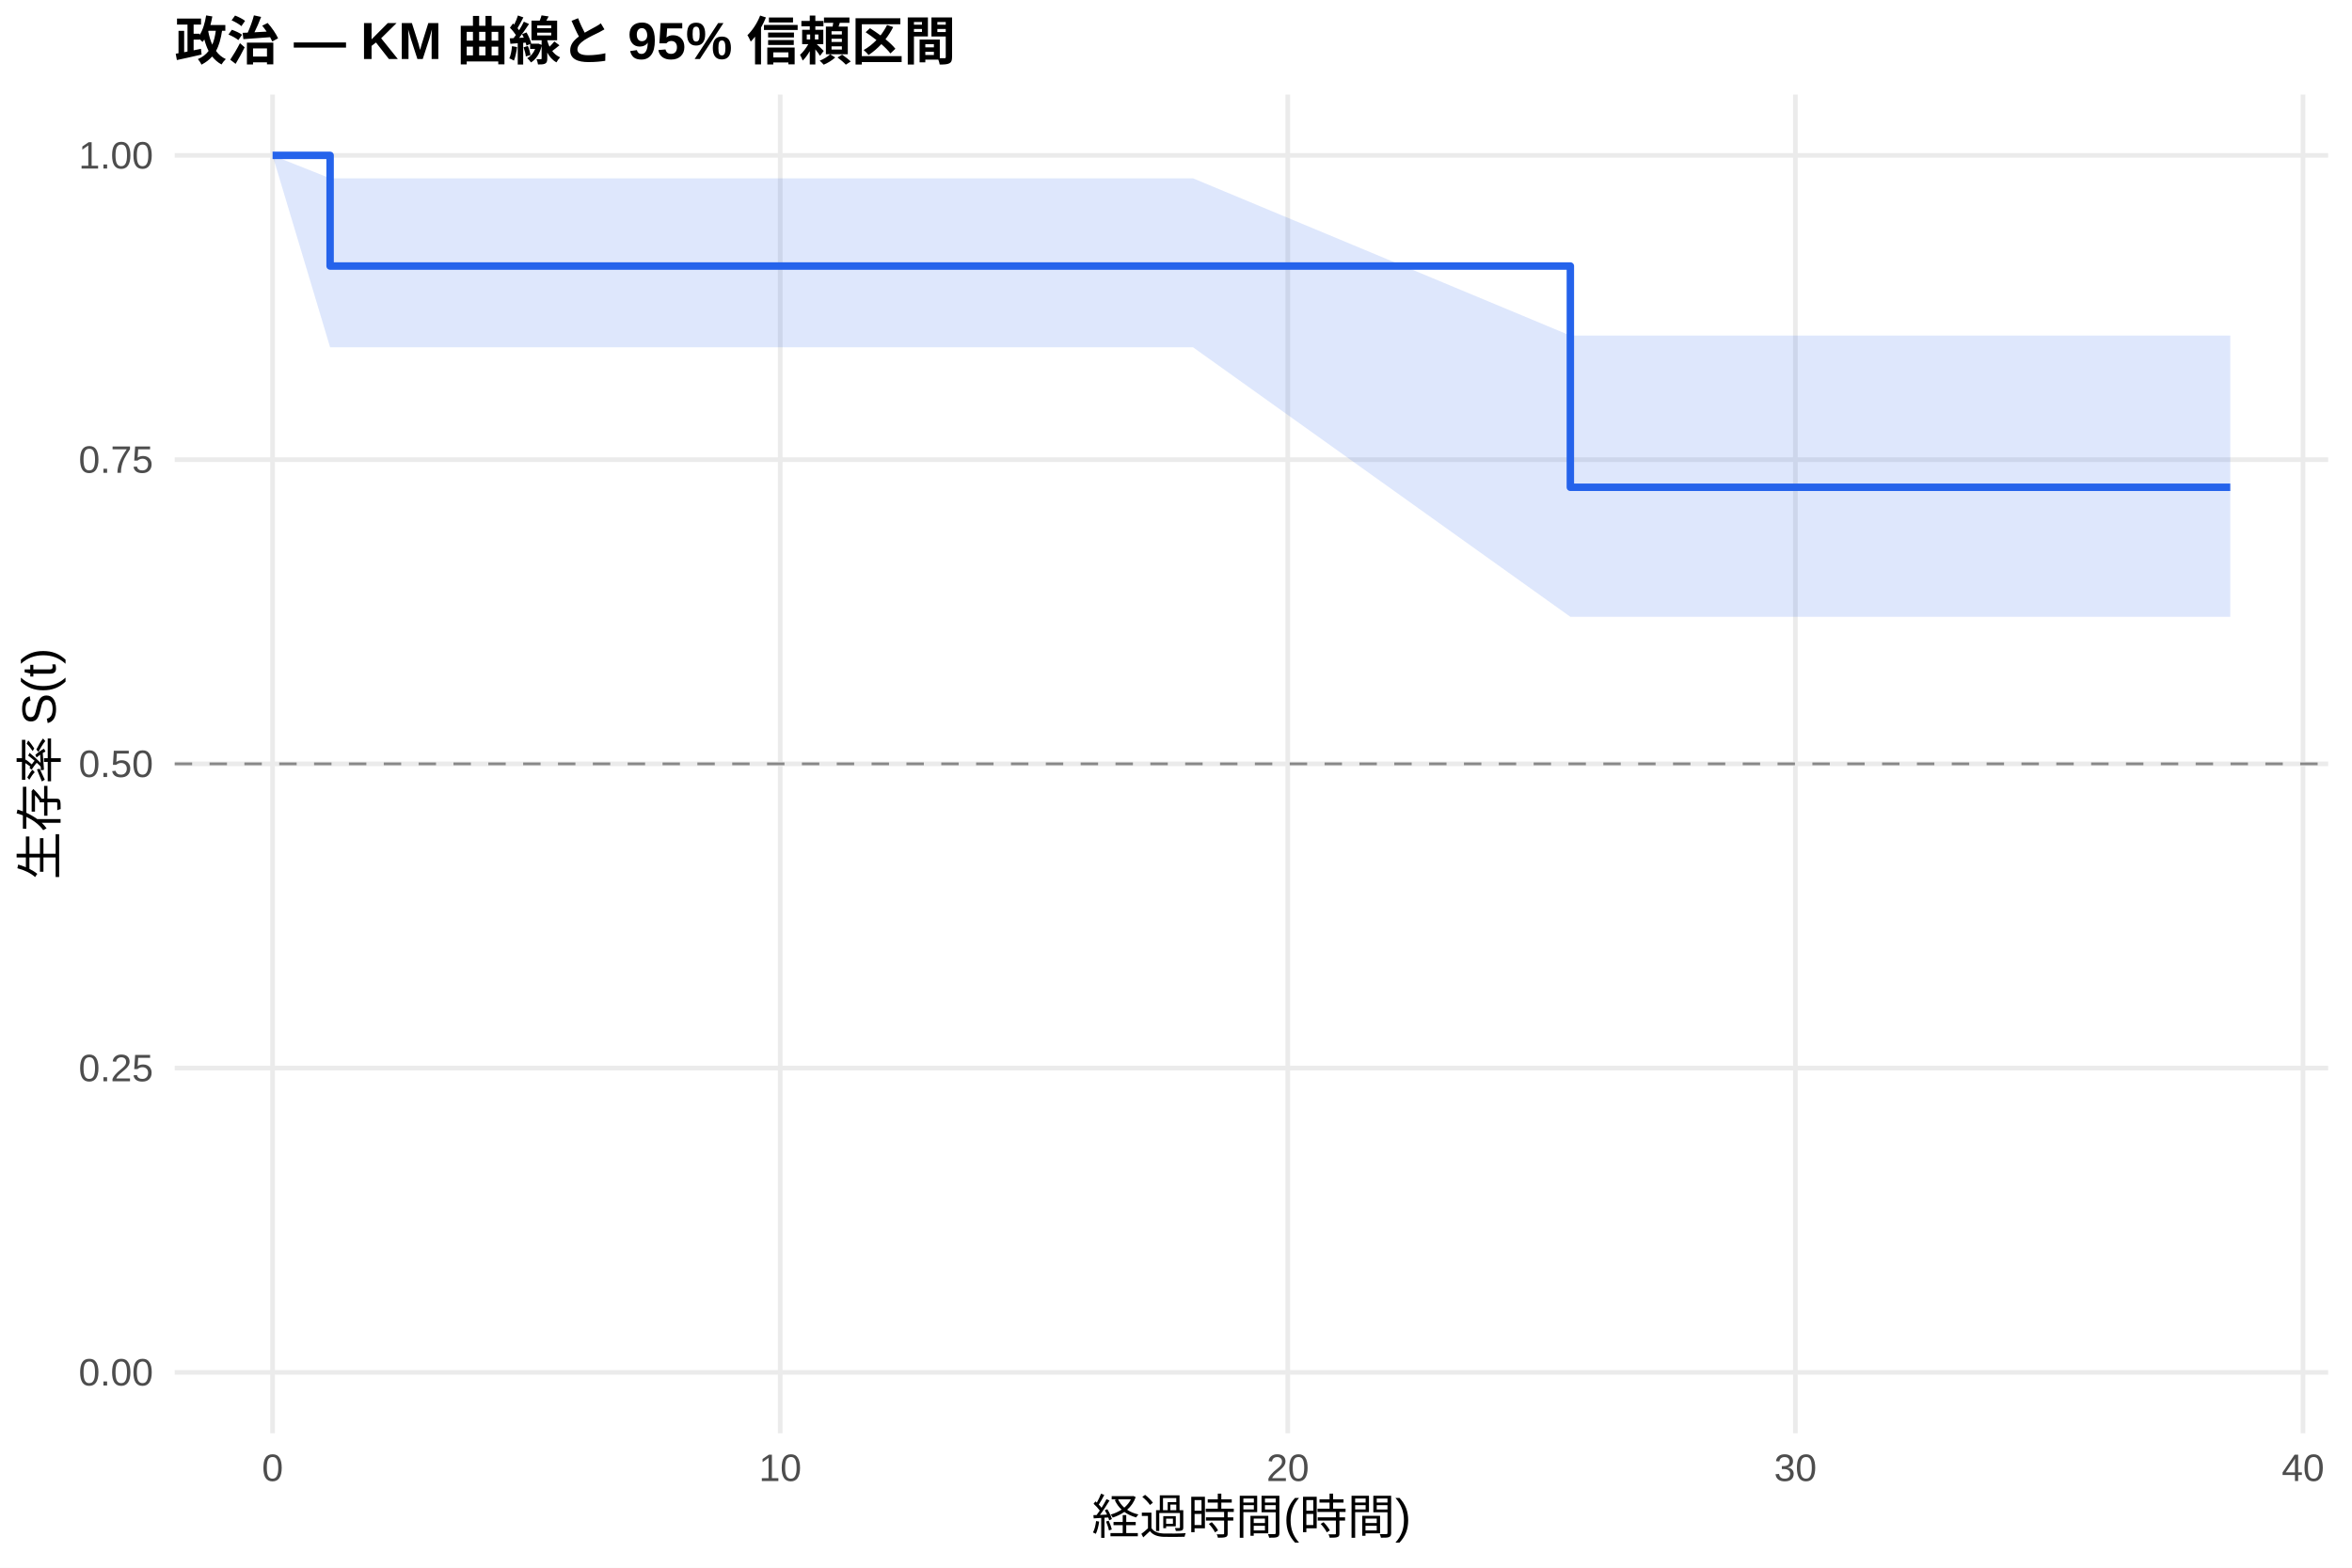
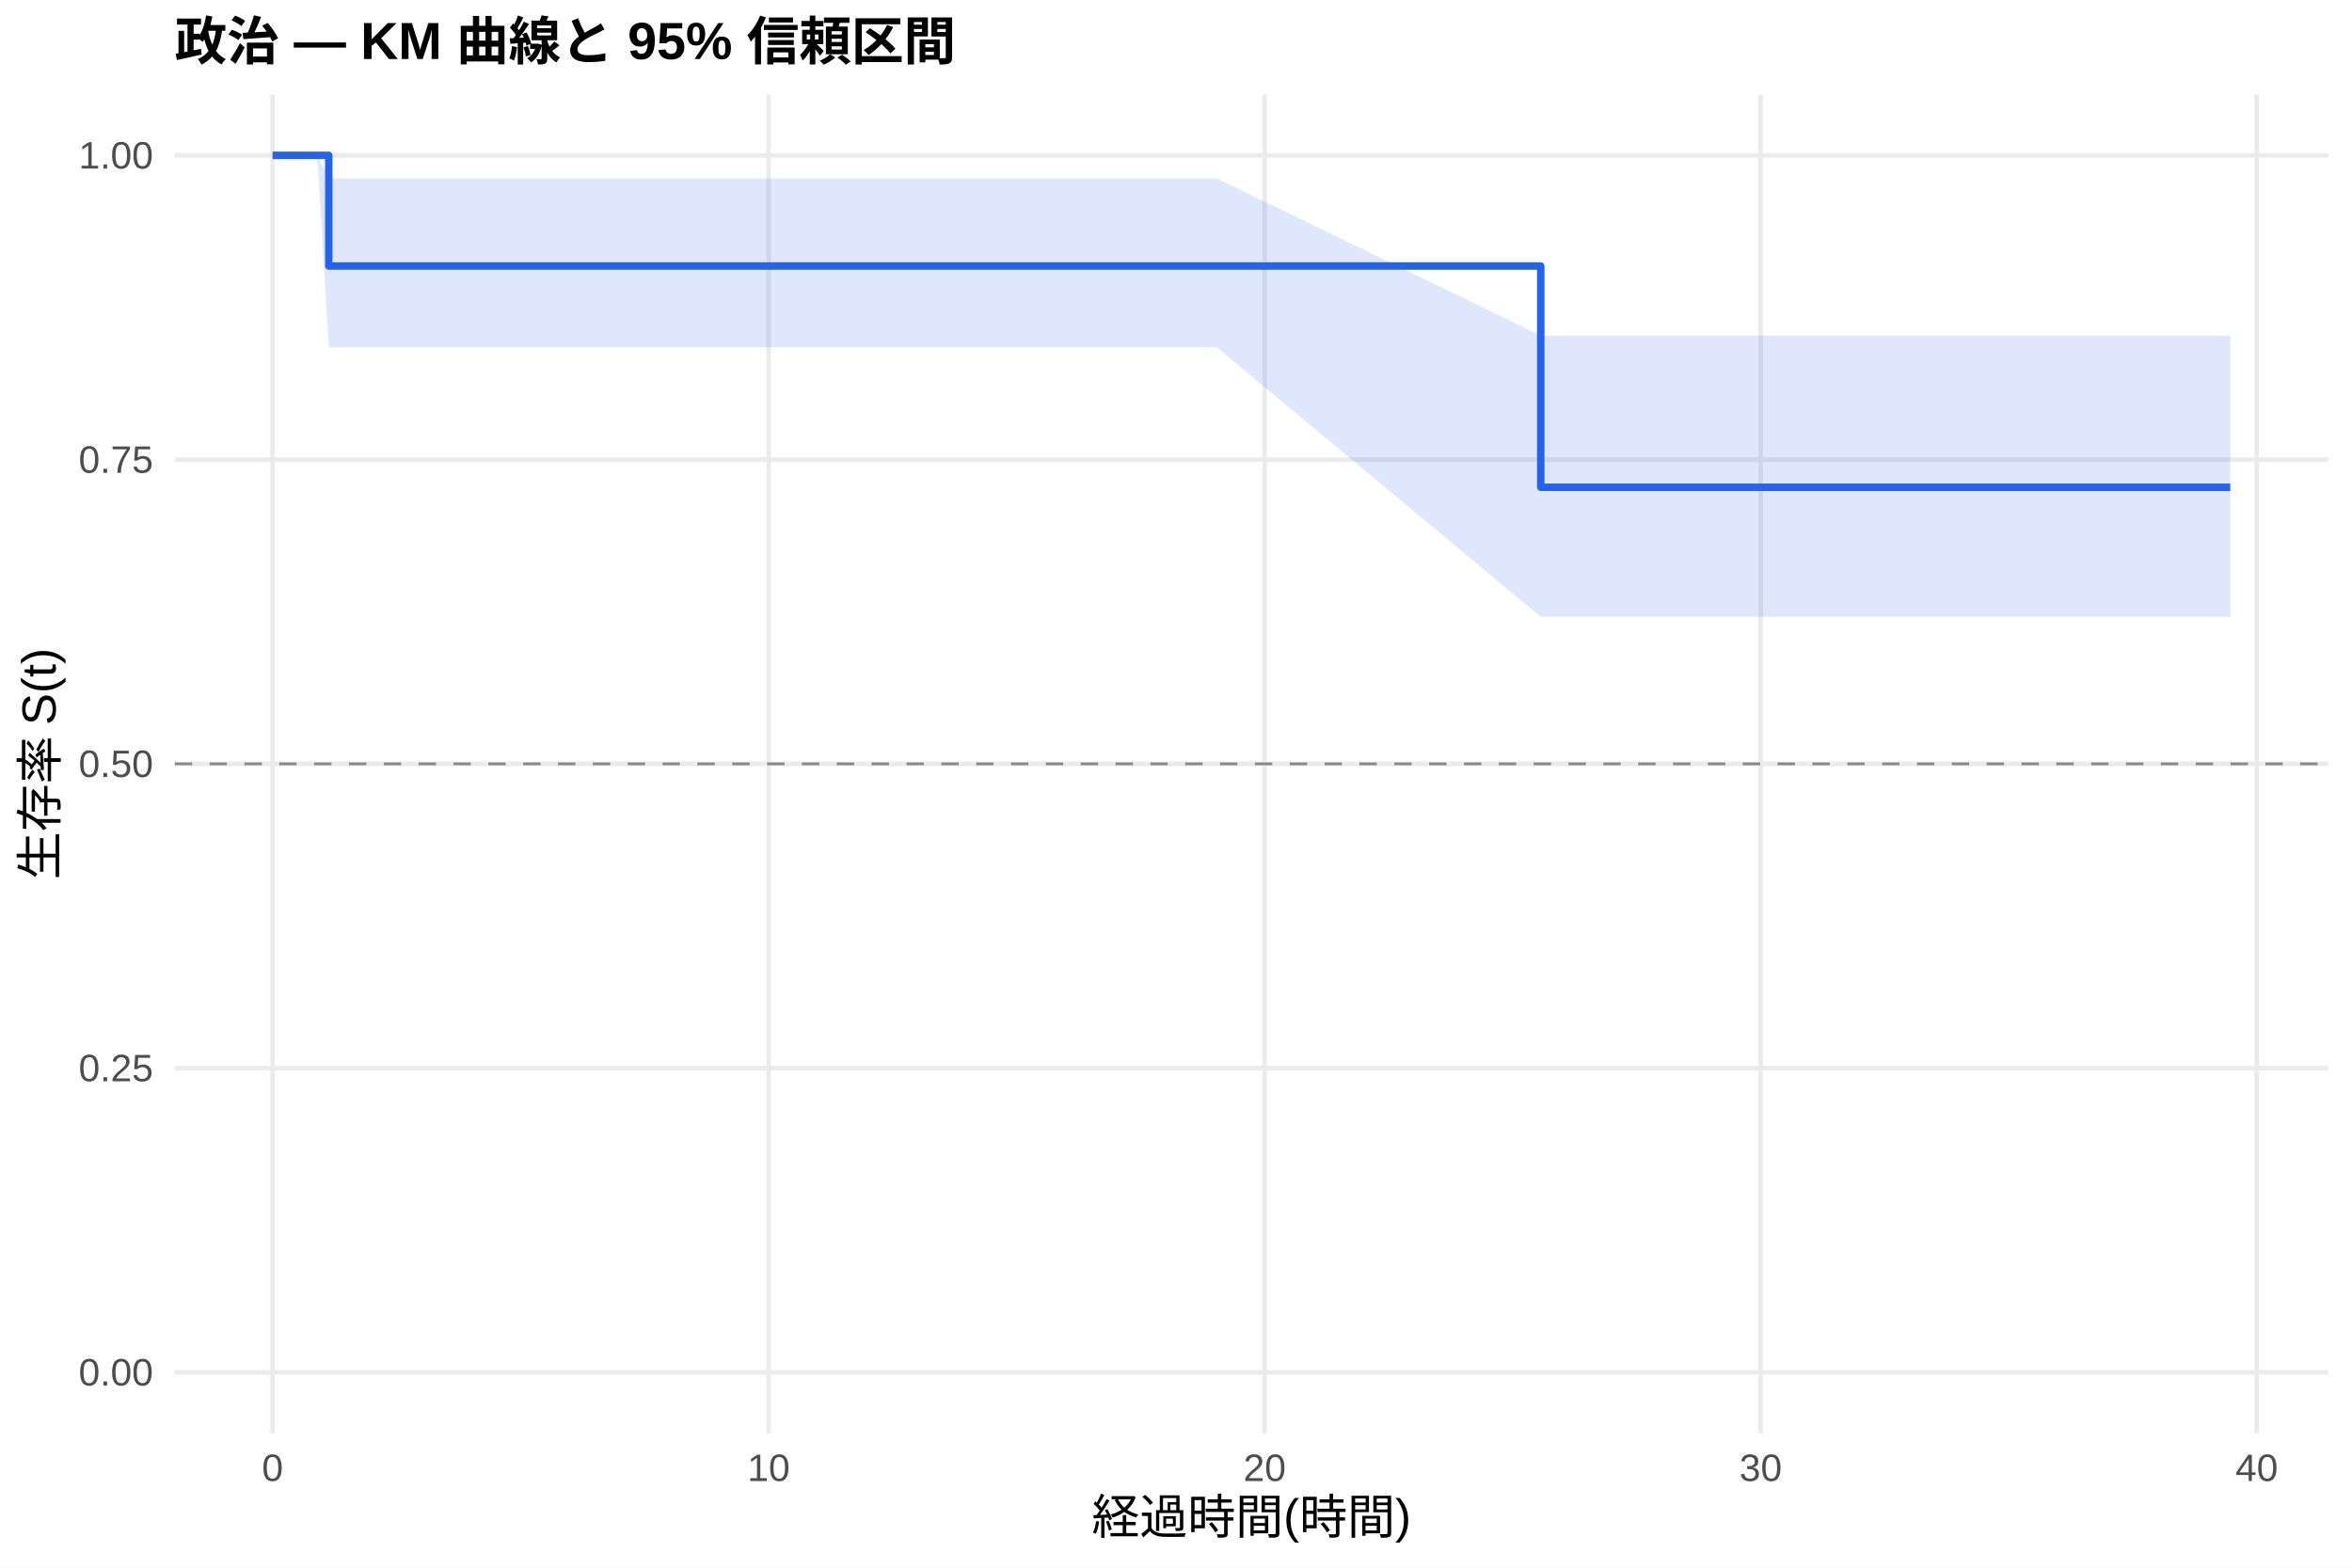
<svg xmlns="http://www.w3.org/2000/svg" width="540.00pt" height="360.00pt" viewBox="0 0 540.00 360.00">
  <g class="svglite">
    <defs>
      <style type="text/css">
    .svglite line, .svglite polyline, .svglite polygon, .svglite path, .svglite rect, .svglite circle {
      fill: none;
      stroke: #000000;
      stroke-linecap: round;
      stroke-linejoin: round;
      stroke-miterlimit: 10.00;
    }
    .svglite text {
      white-space: pre;
    }
    .svglite g.glyphgroup path {
      fill: inherit;
      stroke: none;
    }
  </style>
    </defs>
    <rect width="100%" height="100%" style="stroke: none; fill: #FFFFFF;" />
    <defs>
      <clipPath id="cpMC4wMHw1NDAuMDB8MC4wMHwzNjAuMDA=">
        <rect x="0.00" y="0.00" width="540.00" height="360.00" />
      </clipPath>
    </defs>
    <g clip-path="url(#cpMC4wMHw1NDAuMDB8MC4wMHwzNjAuMDA=)">
      <rect x="0" y="0.00" width="540.00" height="360.00" style="stroke-width: 1.07; stroke: none; fill: #FFFFFF;" />
    </g>
    <defs>
      <clipPath id="cpNDAuMTF8NTM0LjUyfDIxLjcxfDMyOS4xMg==">
        <rect x="40.11" y="21.71" width="494.41" height="307.41" />
      </clipPath>
    </defs>
    <g clip-path="url(#cpNDAuMTF8NTM0LjUyfDIxLjcxfDMyOS4xMg==)">
      <polyline points="40.11,315.14 534.52,315.14 " style="stroke-width: 1.07; stroke: #EBEBEB; stroke-linecap: butt;" />
      <polyline points="40.11,245.28 534.52,245.28 " style="stroke-width: 1.07; stroke: #EBEBEB; stroke-linecap: butt;" />
      <polyline points="40.11,175.41 534.52,175.41 " style="stroke-width: 1.07; stroke: #EBEBEB; stroke-linecap: butt;" />
      <polyline points="40.11,105.55 534.52,105.55 " style="stroke-width: 1.07; stroke: #EBEBEB; stroke-linecap: butt;" />
      <polyline points="40.11,35.68 534.52,35.68 " style="stroke-width: 1.07; stroke: #EBEBEB; stroke-linecap: butt;" />
      <polyline points="62.58,329.12 62.58,21.71 " style="stroke-width: 1.07; stroke: #EBEBEB; stroke-linecap: butt;" />
-       <polyline points="179.13,329.12 179.13,21.71 " style="stroke-width: 1.07; stroke: #EBEBEB; stroke-linecap: butt;" />
-       <polyline points="295.67,329.12 295.67,21.71 " style="stroke-width: 1.07; stroke: #EBEBEB; stroke-linecap: butt;" />
-       <polyline points="412.21,329.12 412.21,21.71 " style="stroke-width: 1.07; stroke: #EBEBEB; stroke-linecap: butt;" />
-       <polyline points="528.75,329.12 528.75,21.71 " style="stroke-width: 1.07; stroke: #EBEBEB; stroke-linecap: butt;" />
-       <polygon points="62.58,35.68 75.79,40.95 96.77,40.95 134.64,40.95 178.15,40.95 214.86,40.95 245.75,40.95 263.04,40.95 273.91,40.95 360.54,77.06 377.64,77.06 482.72,77.06 512.05,77.06 512.05,141.64 482.72,141.64 377.64,141.64 360.54,141.64 273.91,79.75 263.04,79.75 245.75,79.75 214.86,79.75 178.15,79.75 134.64,79.75 96.77,79.75 75.79,79.75 62.58,35.68 " style="stroke-width: 0.00; stroke: none; stroke-linecap: butt; fill: #2563EB; fill-opacity: 0.15;" />
-       <polyline points="62.58,35.68 75.79,40.95 96.77,40.95 134.64,40.95 178.15,40.95 214.86,40.95 245.75,40.95 263.04,40.95 273.91,40.95 360.54,77.06 377.64,77.06 482.72,77.06 512.05,77.06 " style="stroke-width: 1.07; stroke: none; stroke-linecap: butt;" />
-       <polyline points="512.05,141.64 482.72,141.64 377.64,141.64 360.54,141.64 273.91,79.75 263.04,79.75 245.75,79.75 214.86,79.75 178.15,79.75 134.64,79.75 96.77,79.75 75.79,79.75 62.58,35.68 " style="stroke-width: 1.07; stroke: none; stroke-linecap: butt;" />
-       <polyline points="62.58,35.68 75.79,35.68 75.79,61.09 96.77,61.09 96.77,61.09 134.64,61.09 134.64,61.09 178.15,61.09 178.15,61.09 214.86,61.09 214.86,61.09 245.75,61.09 245.75,61.09 263.04,61.09 263.04,61.09 273.91,61.09 273.91,61.09 360.54,61.09 360.54,111.90 377.64,111.90 377.64,111.90 482.72,111.90 482.72,111.90 512.05,111.90 512.05,111.90 " style="stroke-width: 1.71; stroke: #2563EB; stroke-linecap: butt;" />
+       <polyline points="176.47,329.12 176.47,21.71 " style="stroke-width: 1.07; stroke: #EBEBEB; stroke-linecap: butt;" />
+       <polyline points="290.35,329.12 290.35,21.71 " style="stroke-width: 1.07; stroke: #EBEBEB; stroke-linecap: butt;" />
+       <polyline points="404.24,329.12 404.24,21.71 " style="stroke-width: 1.07; stroke: #EBEBEB; stroke-linecap: butt;" />
+       <polyline points="518.12,329.12 518.12,21.71 " style="stroke-width: 1.07; stroke: #EBEBEB; stroke-linecap: butt;" />
+       <polygon points="62.58,35.68 72.83,35.68 75.49,40.95 106.24,40.95 143.25,40.95 185.77,40.95 221.64,40.95 251.82,40.95 268.71,40.95 279.34,40.95 353.75,77.06 380.70,77.06 483.39,77.06 512.05,77.06 512.05,141.64 483.39,141.64 380.70,141.64 353.75,141.64 279.34,79.75 268.71,79.75 251.82,79.75 221.64,79.75 185.77,79.75 143.25,79.75 106.24,79.75 75.49,79.75 72.83,35.68 62.58,35.68 " style="stroke-width: 0.00; stroke: none; stroke-linecap: butt; fill: #2563EB; fill-opacity: 0.15;" />
+       <polyline points="62.58,35.68 72.83,35.68 75.49,40.95 106.24,40.95 143.25,40.95 185.77,40.95 221.64,40.95 251.82,40.95 268.71,40.95 279.34,40.95 353.75,77.06 380.70,77.06 483.39,77.06 512.05,77.06 " style="stroke-width: 1.07; stroke: none; stroke-linecap: butt;" />
+       <polyline points="512.05,141.64 483.39,141.64 380.70,141.64 353.75,141.64 279.34,79.75 268.71,79.75 251.82,79.75 221.64,79.75 185.77,79.75 143.25,79.75 106.24,79.75 75.49,79.75 72.83,35.68 62.58,35.68 " style="stroke-width: 1.07; stroke: none; stroke-linecap: butt;" />
+       <polyline points="62.58,35.68 72.83,35.68 72.83,35.68 75.49,35.68 75.49,61.09 106.24,61.09 106.24,61.09 143.25,61.09 143.25,61.09 185.77,61.09 185.77,61.09 221.64,61.09 221.64,61.09 251.82,61.09 251.82,61.09 268.71,61.09 268.71,61.09 279.34,61.09 279.34,61.09 353.75,61.09 353.75,111.90 380.70,111.90 380.70,111.90 483.39,111.90 483.39,111.90 512.05,111.90 512.05,111.90 " style="stroke-width: 1.71; stroke: #2563EB; stroke-linecap: butt;" />
      <line x1="40.11" y1="175.41" x2="534.52" y2="175.41" style="stroke-width: 0.64; stroke: #888888; stroke-dasharray: 4.00,4.00; stroke-linecap: butt;" />
    </g>
    <g clip-path="url(#cpMC4wMHw1NDAuMDB8MC4wMHwzNjAuMDA=)">
      <text x="35.18" y="318.17" text-anchor="end" style="font-size: 8.80px;fill: #4D4D4D; font-family: &quot;Liberation Sans&quot;;" textLength="17.11px" lengthAdjust="spacingAndGlyphs">0.00</text>
      <text x="35.18" y="248.30" text-anchor="end" style="font-size: 8.80px;fill: #4D4D4D; font-family: &quot;Liberation Sans&quot;;" textLength="17.11px" lengthAdjust="spacingAndGlyphs">0.25</text>
      <text x="35.18" y="178.44" text-anchor="end" style="font-size: 8.80px;fill: #4D4D4D; font-family: &quot;Liberation Sans&quot;;" textLength="17.11px" lengthAdjust="spacingAndGlyphs">0.50</text>
      <text x="35.18" y="108.57" text-anchor="end" style="font-size: 8.80px;fill: #4D4D4D; font-family: &quot;Liberation Sans&quot;;" textLength="17.11px" lengthAdjust="spacingAndGlyphs">0.75</text>
      <text x="35.18" y="38.71" text-anchor="end" style="font-size: 8.80px;fill: #4D4D4D; font-family: &quot;Liberation Sans&quot;;" textLength="17.11px" lengthAdjust="spacingAndGlyphs">1.00</text>
      <text x="62.58" y="340.10" text-anchor="middle" style="font-size: 8.80px;fill: #4D4D4D; font-family: &quot;Liberation Sans&quot;;" textLength="4.89px" lengthAdjust="spacingAndGlyphs">0</text>
-       <text x="179.13" y="340.10" text-anchor="middle" style="font-size: 8.80px;fill: #4D4D4D; font-family: &quot;Liberation Sans&quot;;" textLength="9.78px" lengthAdjust="spacingAndGlyphs">10</text>
-       <text x="295.67" y="340.10" text-anchor="middle" style="font-size: 8.80px;fill: #4D4D4D; font-family: &quot;Liberation Sans&quot;;" textLength="9.78px" lengthAdjust="spacingAndGlyphs">20</text>
-       <text x="412.21" y="340.10" text-anchor="middle" style="font-size: 8.80px;fill: #4D4D4D; font-family: &quot;Liberation Sans&quot;;" textLength="9.78px" lengthAdjust="spacingAndGlyphs">30</text>
-       <text x="528.75" y="340.10" text-anchor="middle" style="font-size: 8.80px;fill: #4D4D4D; font-family: &quot;Liberation Sans&quot;;" textLength="9.78px" lengthAdjust="spacingAndGlyphs">40</text>
+       <text x="176.47" y="340.10" text-anchor="middle" style="font-size: 8.80px;fill: #4D4D4D; font-family: &quot;Liberation Sans&quot;;" textLength="9.78px" lengthAdjust="spacingAndGlyphs">10</text>
+       <text x="290.35" y="340.10" text-anchor="middle" style="font-size: 8.80px;fill: #4D4D4D; font-family: &quot;Liberation Sans&quot;;" textLength="9.78px" lengthAdjust="spacingAndGlyphs">20</text>
+       <text x="404.24" y="340.10" text-anchor="middle" style="font-size: 8.80px;fill: #4D4D4D; font-family: &quot;Liberation Sans&quot;;" textLength="9.78px" lengthAdjust="spacingAndGlyphs">30</text>
+       <text x="518.12" y="340.10" text-anchor="middle" style="font-size: 8.80px;fill: #4D4D4D; font-family: &quot;Liberation Sans&quot;;" textLength="9.78px" lengthAdjust="spacingAndGlyphs">40</text>
      <text x="287.32" y="352.24" text-anchor="middle" style="font-size: 11.00px; font-family: &quot;Liberation Sans&quot;;" textLength="73.31px" lengthAdjust="spacingAndGlyphs">経過時間(時間)</text>
      <text transform="translate(13.05,175.41) rotate(-90)" text-anchor="middle" style="font-size: 11.00px; font-family: &quot;Liberation Sans&quot;;" textLength="53.78px" lengthAdjust="spacingAndGlyphs">生存率 S(t)</text>
      <text x="40.11" y="13.74" style="font-size: 12.00px; font-weight: bold; font-family: &quot;Liberation Sans&quot;;" textLength="179.33px" lengthAdjust="spacingAndGlyphs">政治 — KM 曲線と 95% 信頼区間</text>
    </g>
  </g>
</svg>
